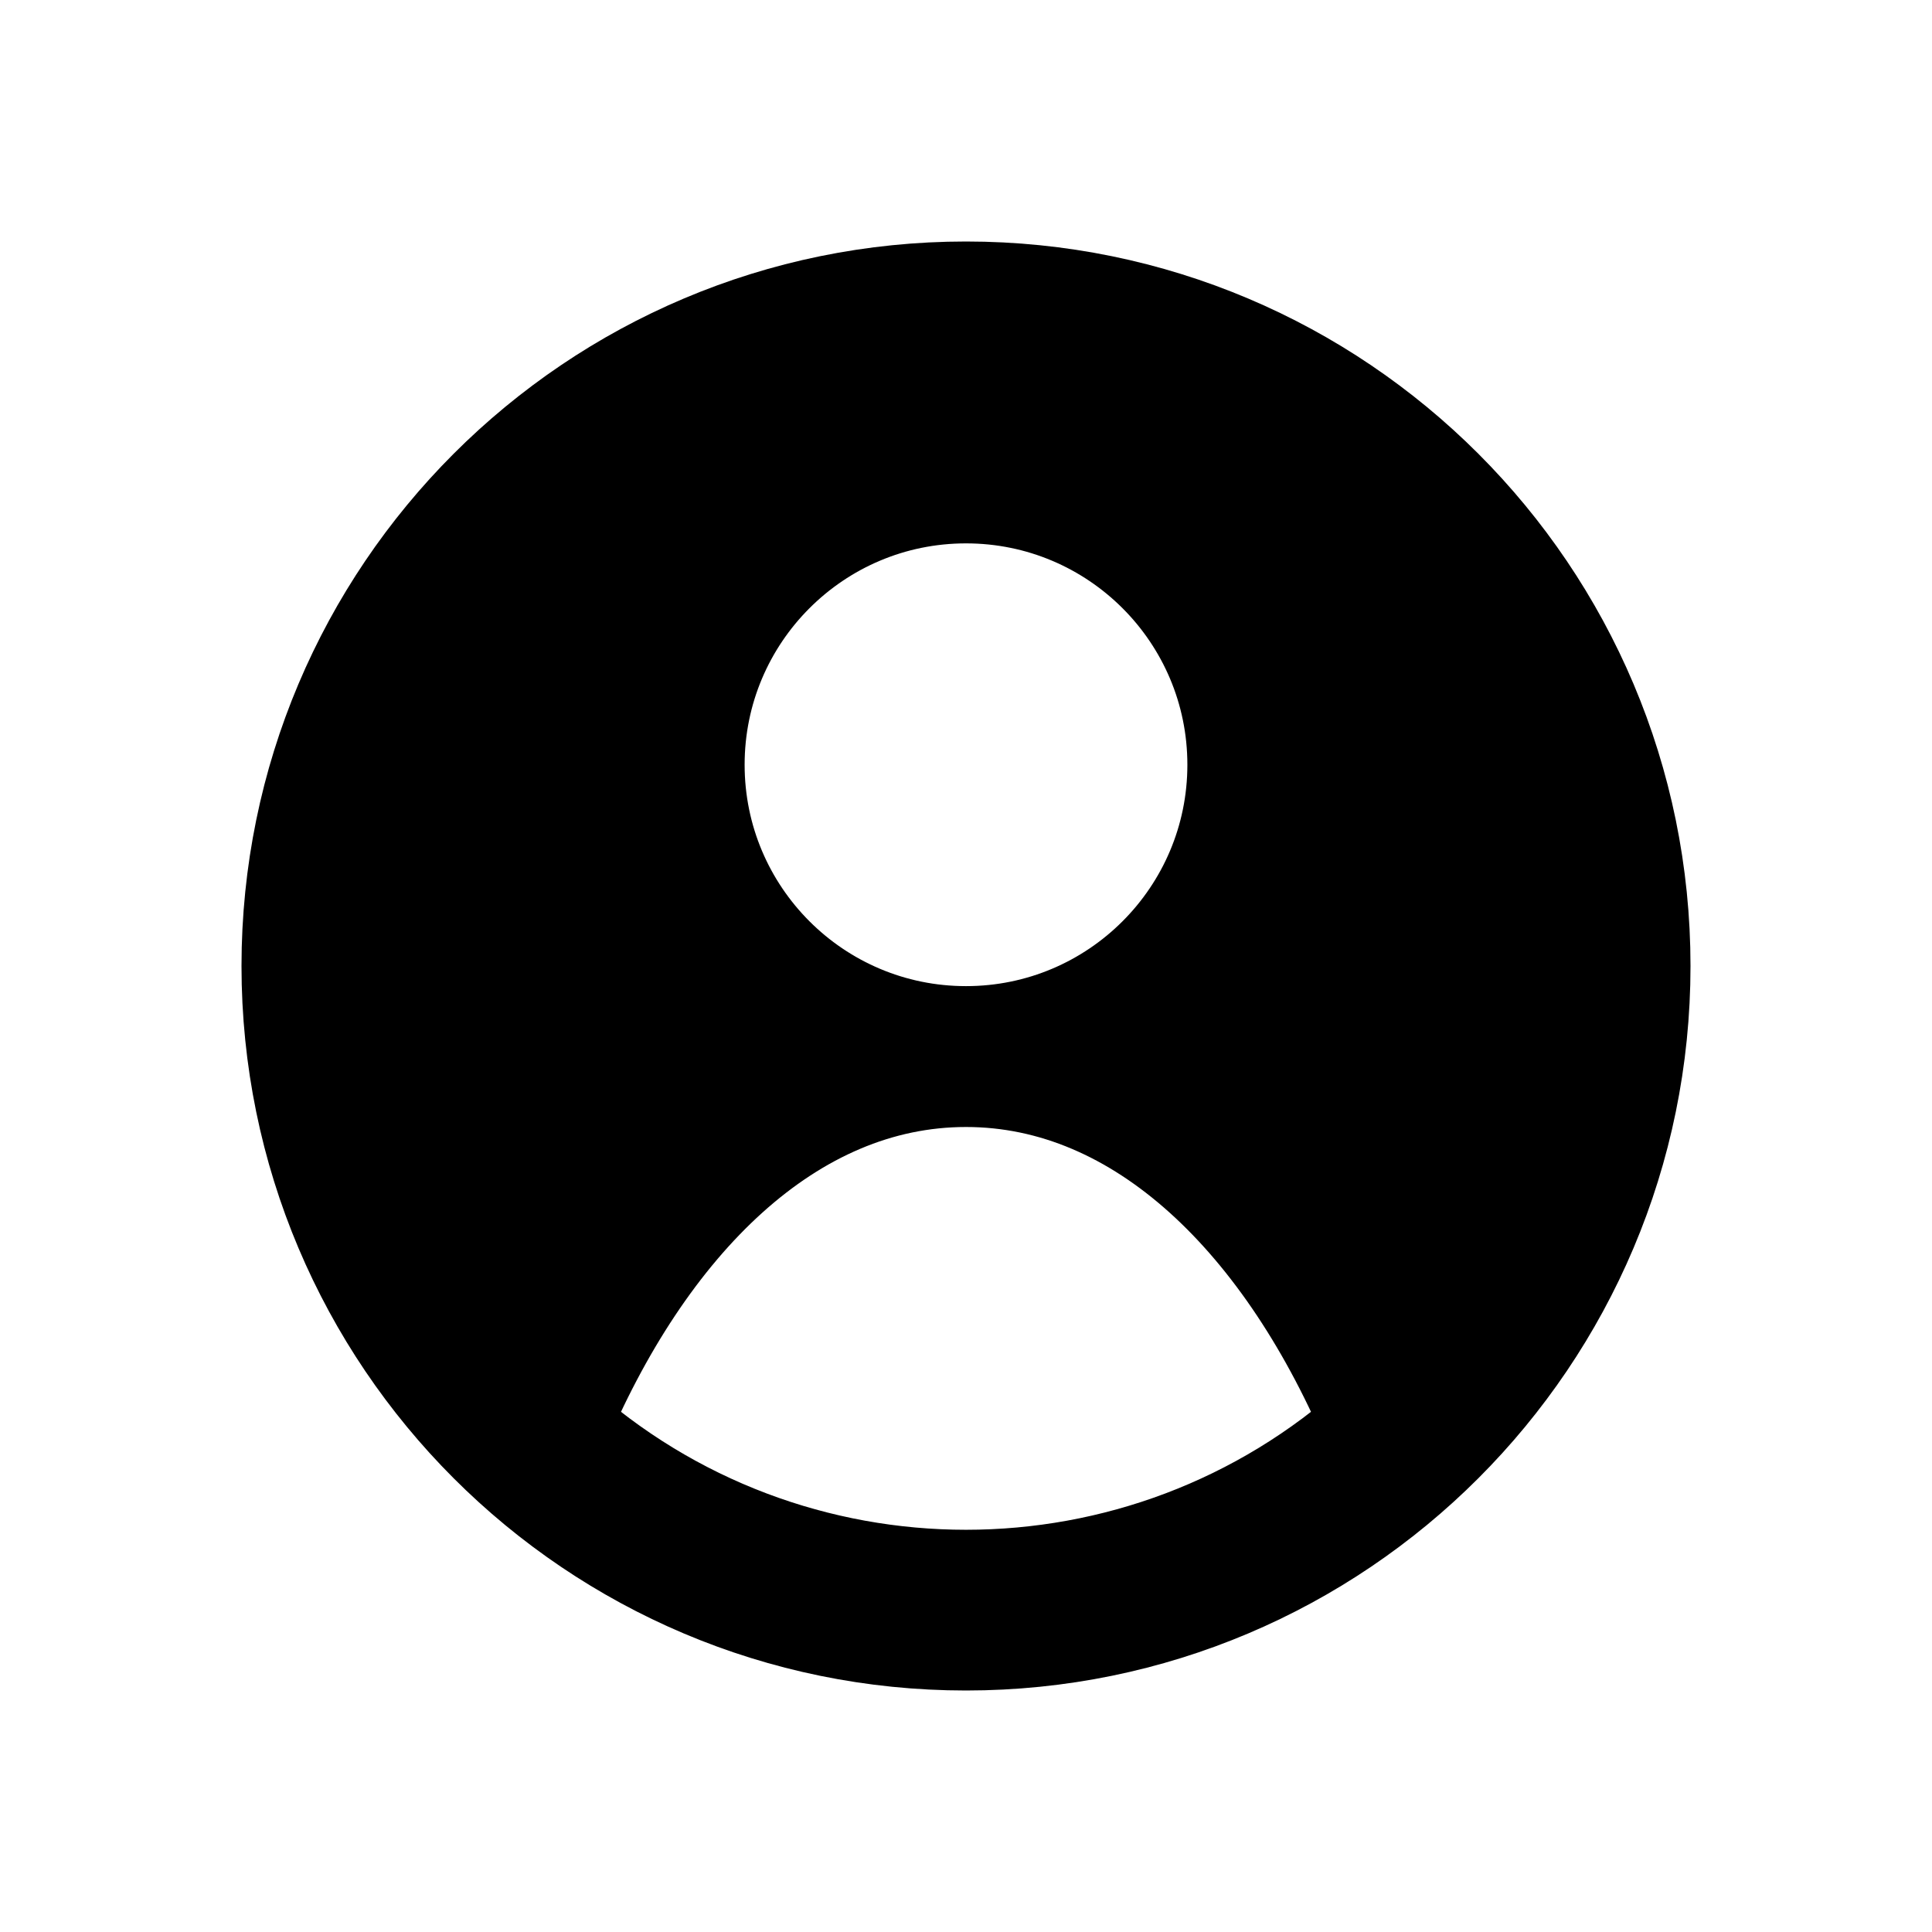
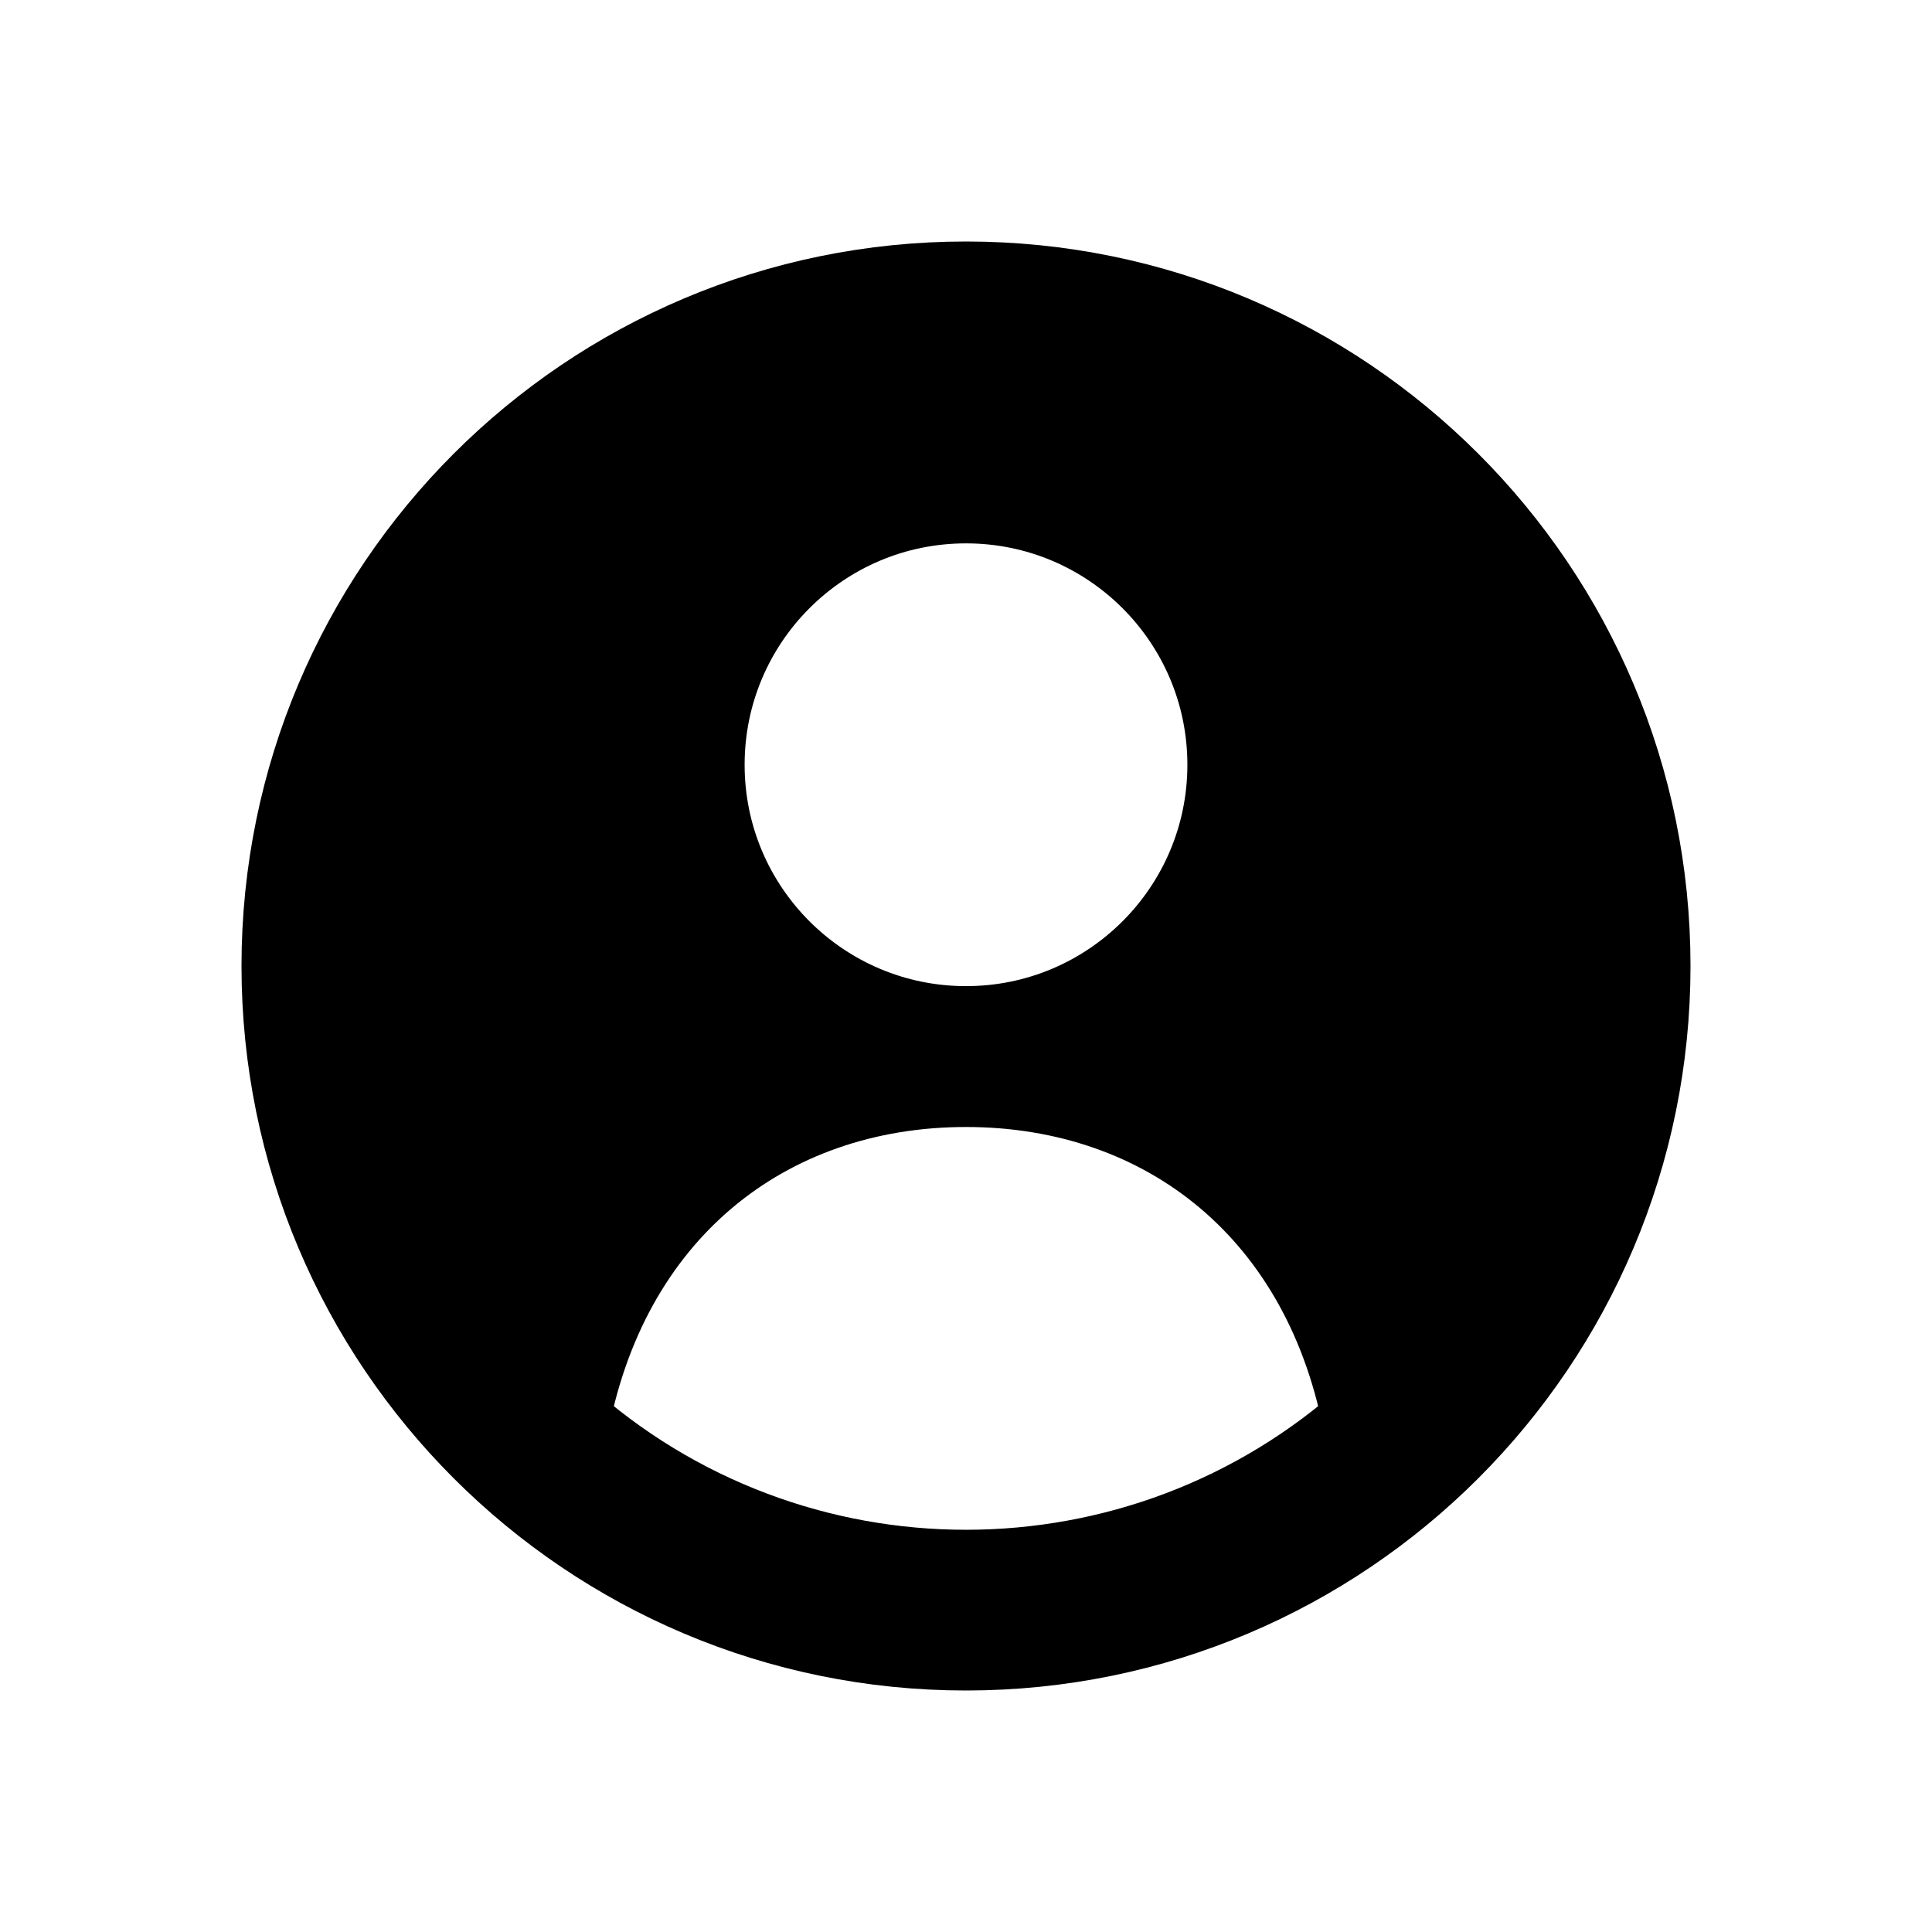
<svg xmlns="http://www.w3.org/2000/svg" viewBox="0 0 24 24" fill="currentColor" stroke="currentColor" stroke-width="1.5" stroke-linecap="round" stroke-linejoin="round" fill-rule="evenodd">
-   <path d="M12 3.75A8.25 8.25 0 1 1 12 20.25A8.25 8.25 0 1 1 12 3.75ZM12 6A3.5 3.5 0 1 1 12 13A3.5 3.5 0 1 1 12 6ZM6.8 17.75C7.9 15.1 9.75 13.25 12 13.25S16.1 15.1 17.2 17.75A7.75 7.75 0 0 1 6.8 17.75Z" />
+   <path d="M12 3.75A8.25 8.25 0 1 1 12 20.25A8.25 8.25 0 1 1 12 3.75ZM12 6A3.5 3.5 0 1 1 12 13A3.5 3.5 0 1 1 12 6ZM6.8 17.75C7.3 14.9 9.4 13.25 12 13.25S16.7 14.9 17.2 17.75A7.75 7.75 0 0 1 6.8 17.75Z" />
</svg>
